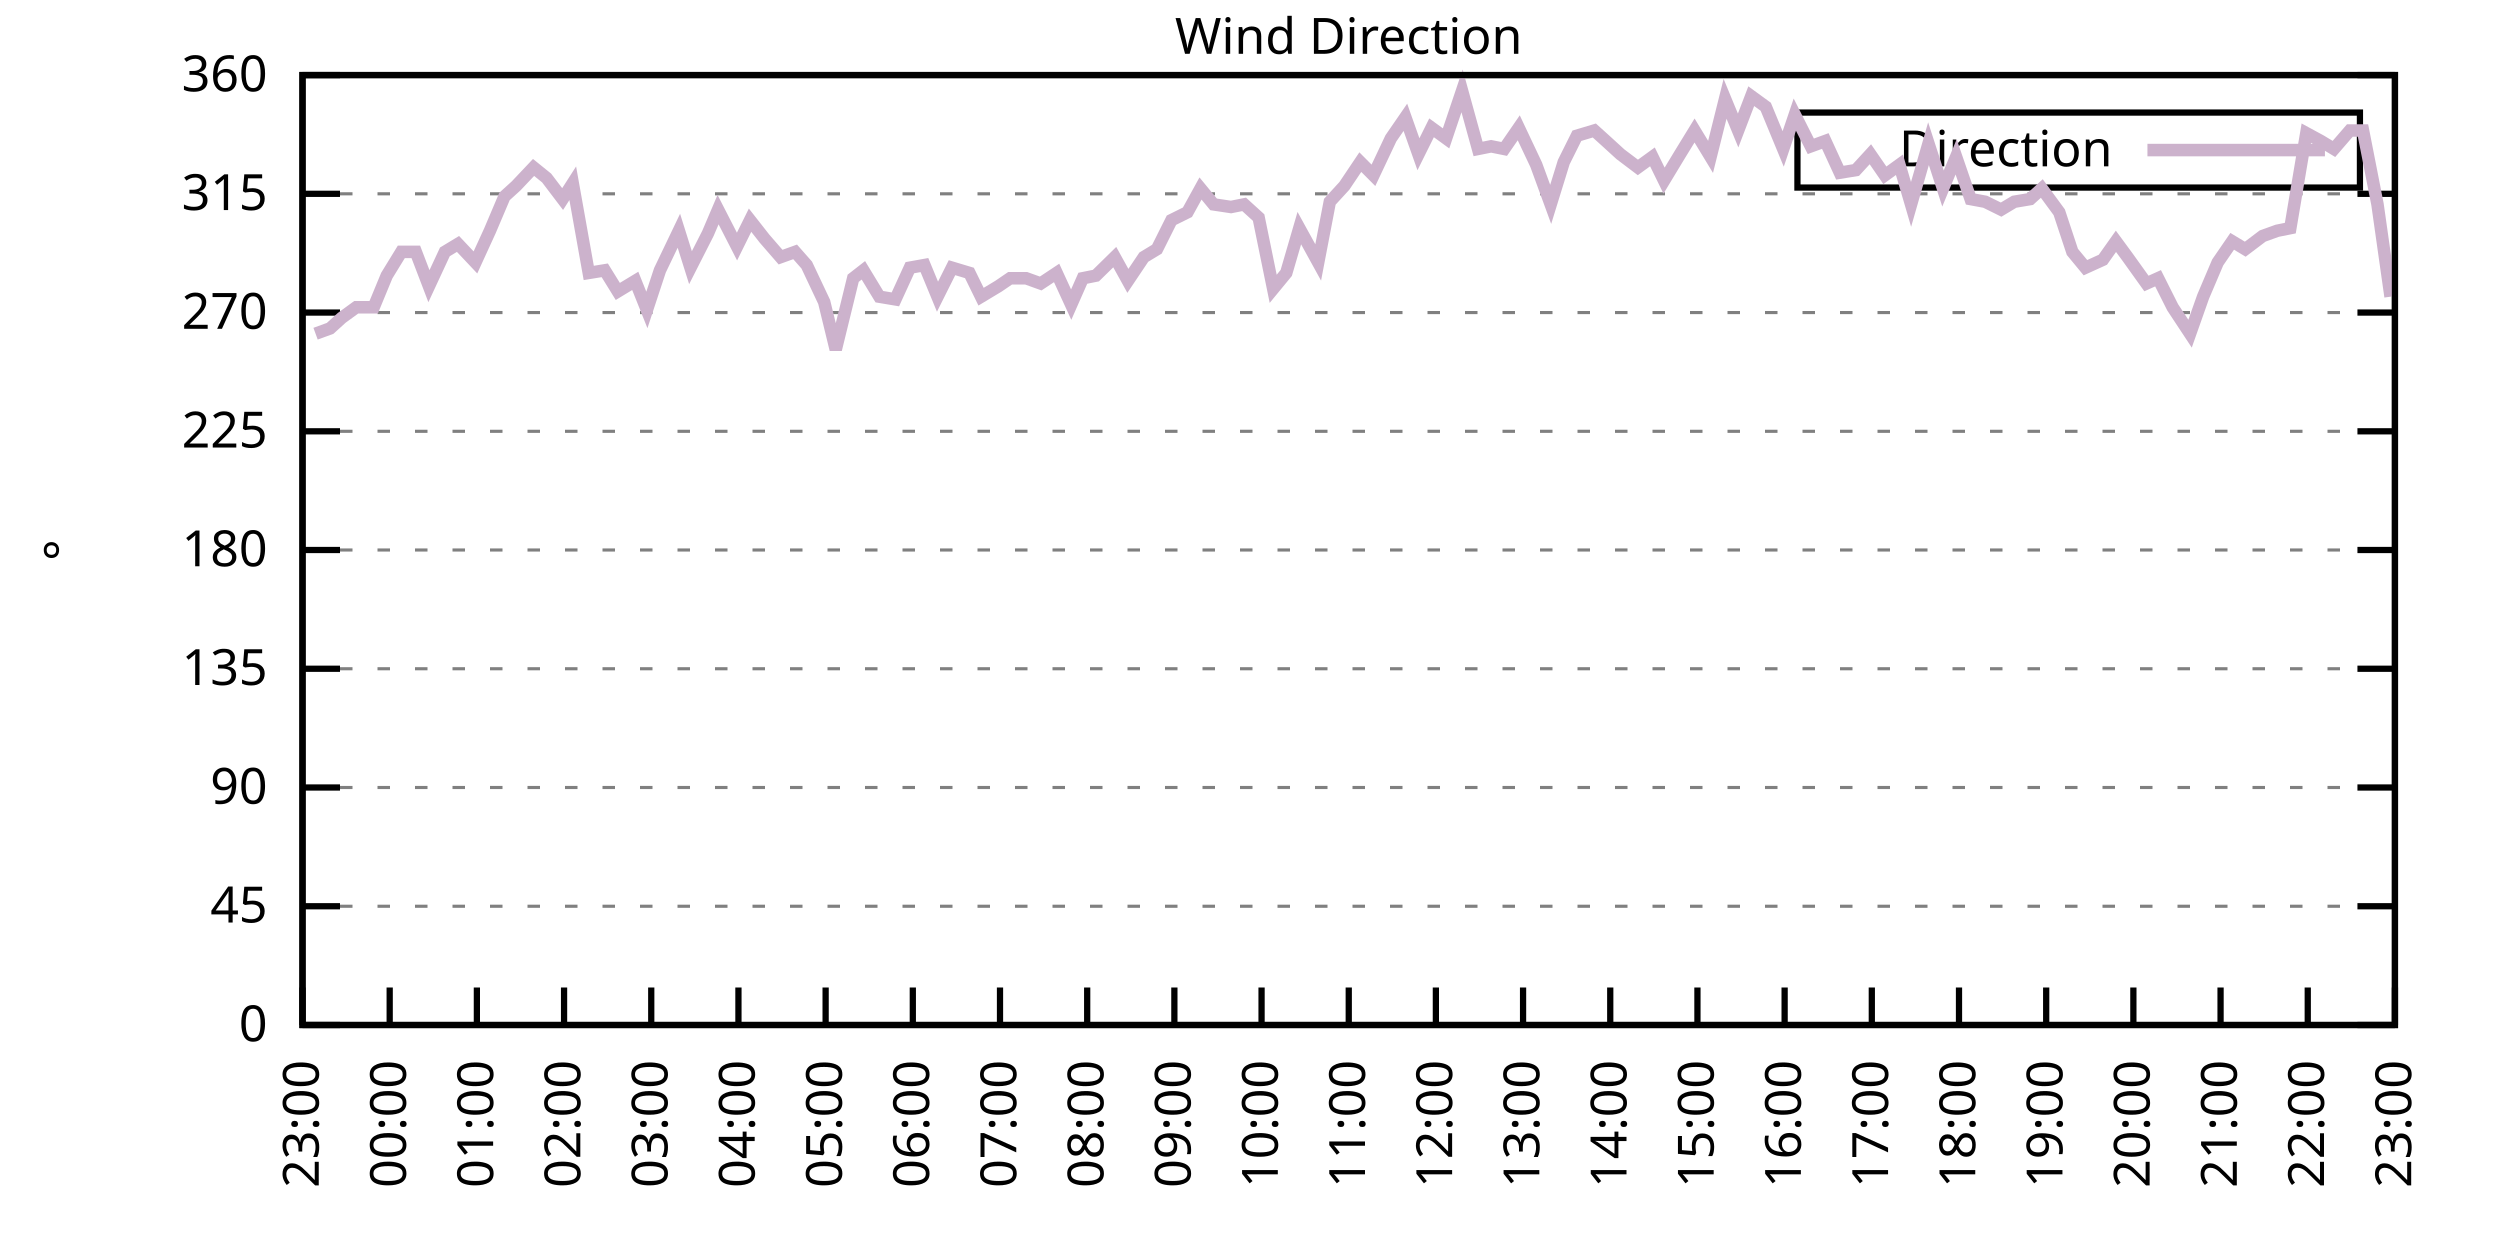
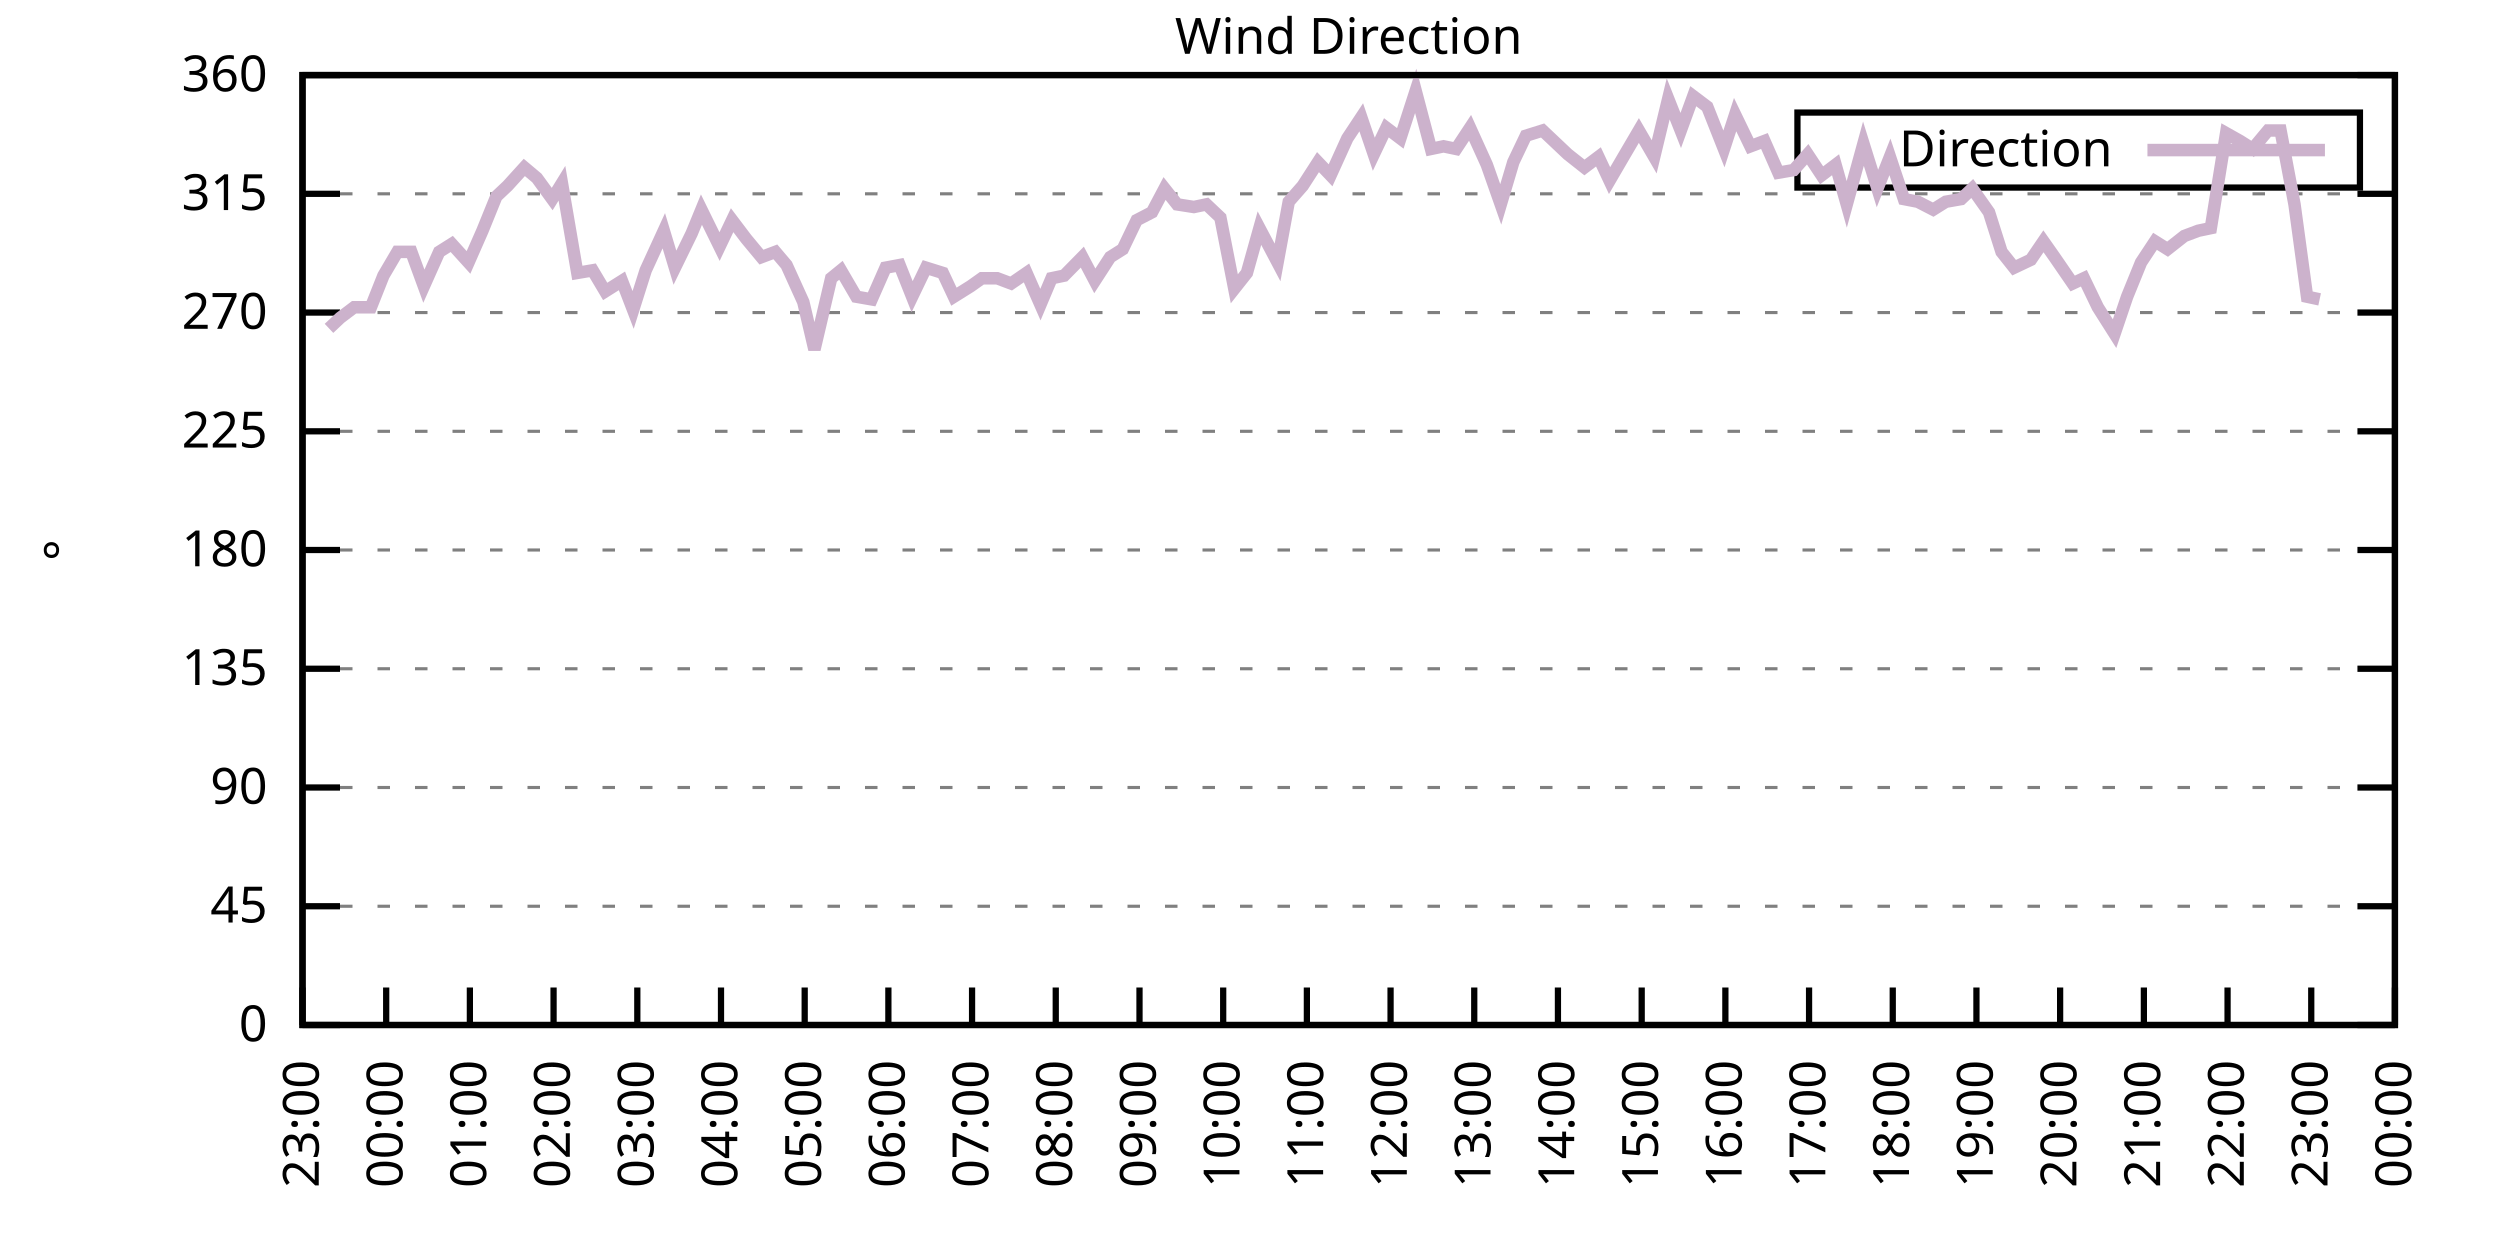
<svg xmlns="http://www.w3.org/2000/svg" xmlns:xlink="http://www.w3.org/1999/xlink" width="400" height="200" viewBox="0 0 400 200">
  <g id="gnuplot_canvas">
    <rect x="0" y="0" width="400" height="200" fill="none" />
    <defs>
      <circle id="gpDot" r="0.5" stroke-width="0.5" stroke="currentColor" />
      <path id="gpPt0" stroke-width="0.333" stroke="currentColor" d="M-1,0 h2 M0,-1 v2" />
      <path id="gpPt1" stroke-width="0.333" stroke="currentColor" d="M-1,-1 L1,1 M1,-1 L-1,1" />
      <path id="gpPt2" stroke-width="0.333" stroke="currentColor" d="M-1,0 L1,0 M0,-1 L0,1 M-1,-1 L1,1 M-1,1 L1,-1" />
      <rect id="gpPt3" stroke-width="0.333" stroke="currentColor" x="-1" y="-1" width="2" height="2" />
      <rect id="gpPt4" stroke-width="0.333" stroke="currentColor" fill="currentColor" x="-1" y="-1" width="2" height="2" />
      <circle id="gpPt5" stroke-width="0.333" stroke="currentColor" cx="0" cy="0" r="1" />
      <use xlink:href="#gpPt5" id="gpPt6" fill="currentColor" stroke="none" />
      <path id="gpPt7" stroke-width="0.333" stroke="currentColor" d="M0,-1.33 L-1.33,0.67 L1.33,0.67 z" />
      <use xlink:href="#gpPt7" id="gpPt8" fill="currentColor" stroke="none" />
      <use xlink:href="#gpPt7" id="gpPt9" stroke="currentColor" transform="rotate(180)" />
      <use xlink:href="#gpPt9" id="gpPt10" fill="currentColor" stroke="none" />
      <use xlink:href="#gpPt3" id="gpPt11" stroke="currentColor" transform="rotate(45)" />
      <use xlink:href="#gpPt11" id="gpPt12" fill="currentColor" stroke="none" />
      <path id="gpPt13" stroke-width="0.333" stroke="currentColor" d="M0,1.330 L1.265,0.411 L0.782,-1.067 L-0.782,-1.076 L-1.265,0.411 z" />
      <use xlink:href="#gpPt13" id="gpPt14" fill="currentColor" stroke="none" />
      <filter id="textbox" filterUnits="objectBoundingBox" x="0" y="0" height="1" width="1">
        <feFlood flood-color="white" flood-opacity="1" result="bgnd" />
        <feComposite in="SourceGraphic" in2="bgnd" operator="atop" />
      </filter>
      <filter id="greybox" filterUnits="objectBoundingBox" x="0" y="0" height="1" width="1">
        <feFlood flood-color="lightgrey" flood-opacity="1" result="grey" />
        <feComposite in="SourceGraphic" in2="grey" operator="atop" />
      </filter>
    </defs>
    <g fill="none" color="white" stroke="currentColor" stroke-width="1.00" stroke-linecap="butt" stroke-linejoin="miter">
</g>
    <g fill="none" color="black" stroke="currentColor" stroke-width="1.00" stroke-linecap="butt" stroke-linejoin="miter">
      <g stroke="none" shape-rendering="crispEdges">
        <polygon fill="rgb(255, 255, 255)" points="48.40,164.00 383.18,164.00 383.18,12.02 48.40,12.02 " />
      </g>
    </g>
    <g fill="none" color="black" stroke="currentColor" stroke-width="1.00" stroke-linecap="butt" stroke-linejoin="miter">
</g>
    <g fill="none" color="black" stroke="black" stroke-width="0.50" stroke-linecap="butt" stroke-linejoin="miter">
</g>
    <g fill="none" color="gray" stroke="currentColor" stroke-width="0.50" stroke-linecap="butt" stroke-linejoin="miter">
      <path stroke="gray" stroke-dasharray="2,4" class="gridline" d="M48.40,164.00 L383.19,164.00  " />
    </g>
    <g fill="none" color="gray" stroke="gray" stroke-width="1.00" stroke-linecap="butt" stroke-linejoin="miter">
</g>
    <g fill="none" color="black" stroke="currentColor" stroke-width="1.00" stroke-linecap="butt" stroke-linejoin="miter">
      <path stroke="black" d="M48.40,164.00 L54.40,164.00 M383.19,164.00 L377.19,164.00  " />
      <g transform="translate(42.80,166.60)" stroke="none" fill="black" font-family="Sans" font-size="8.00" text-anchor="end">
        <text>
          <tspan font-family="Sans"> 0</tspan>
        </text>
      </g>
    </g>
    <g fill="none" color="black" stroke="currentColor" stroke-width="1.00" stroke-linecap="butt" stroke-linejoin="miter">
</g>
    <g fill="none" color="black" stroke="black" stroke-width="0.50" stroke-linecap="butt" stroke-linejoin="miter">
</g>
    <g fill="none" color="gray" stroke="currentColor" stroke-width="0.50" stroke-linecap="butt" stroke-linejoin="miter">
      <path stroke="gray" stroke-dasharray="2,4" class="gridline" d="M48.40,145.00 L383.19,145.00  " />
    </g>
    <g fill="none" color="gray" stroke="gray" stroke-width="1.00" stroke-linecap="butt" stroke-linejoin="miter">
</g>
    <g fill="none" color="black" stroke="currentColor" stroke-width="1.00" stroke-linecap="butt" stroke-linejoin="miter">
      <path stroke="black" d="M48.40,145.00 L54.40,145.00 M383.19,145.00 L377.19,145.00  " />
      <g transform="translate(42.80,147.60)" stroke="none" fill="black" font-family="Sans" font-size="8.00" text-anchor="end">
        <text>
          <tspan font-family="Sans"> 45</tspan>
        </text>
      </g>
    </g>
    <g fill="none" color="black" stroke="currentColor" stroke-width="1.00" stroke-linecap="butt" stroke-linejoin="miter">
</g>
    <g fill="none" color="black" stroke="black" stroke-width="0.50" stroke-linecap="butt" stroke-linejoin="miter">
</g>
    <g fill="none" color="gray" stroke="currentColor" stroke-width="0.50" stroke-linecap="butt" stroke-linejoin="miter">
      <path stroke="gray" stroke-dasharray="2,4" class="gridline" d="M48.40,126.00 L383.19,126.00  " />
    </g>
    <g fill="none" color="gray" stroke="gray" stroke-width="1.00" stroke-linecap="butt" stroke-linejoin="miter">
</g>
    <g fill="none" color="black" stroke="currentColor" stroke-width="1.00" stroke-linecap="butt" stroke-linejoin="miter">
      <path stroke="black" d="M48.40,126.00 L54.40,126.00 M383.19,126.00 L377.19,126.00  " />
      <g transform="translate(42.80,128.60)" stroke="none" fill="black" font-family="Sans" font-size="8.00" text-anchor="end">
        <text>
          <tspan font-family="Sans"> 90</tspan>
        </text>
      </g>
    </g>
    <g fill="none" color="black" stroke="currentColor" stroke-width="1.00" stroke-linecap="butt" stroke-linejoin="miter">
</g>
    <g fill="none" color="black" stroke="black" stroke-width="0.50" stroke-linecap="butt" stroke-linejoin="miter">
</g>
    <g fill="none" color="gray" stroke="currentColor" stroke-width="0.50" stroke-linecap="butt" stroke-linejoin="miter">
      <path stroke="gray" stroke-dasharray="2,4" class="gridline" d="M48.40,107.00 L383.19,107.00  " />
    </g>
    <g fill="none" color="gray" stroke="gray" stroke-width="1.00" stroke-linecap="butt" stroke-linejoin="miter">
</g>
    <g fill="none" color="black" stroke="currentColor" stroke-width="1.00" stroke-linecap="butt" stroke-linejoin="miter">
      <path stroke="black" d="M48.40,107.00 L54.40,107.00 M383.19,107.00 L377.19,107.00  " />
      <g transform="translate(42.80,109.60)" stroke="none" fill="black" font-family="Sans" font-size="8.00" text-anchor="end">
        <text>
          <tspan font-family="Sans"> 135</tspan>
        </text>
      </g>
    </g>
    <g fill="none" color="black" stroke="currentColor" stroke-width="1.00" stroke-linecap="butt" stroke-linejoin="miter">
</g>
    <g fill="none" color="black" stroke="black" stroke-width="0.50" stroke-linecap="butt" stroke-linejoin="miter">
</g>
    <g fill="none" color="gray" stroke="currentColor" stroke-width="0.50" stroke-linecap="butt" stroke-linejoin="miter">
      <path stroke="gray" stroke-dasharray="2,4" class="gridline" d="M48.40,88.00 L383.19,88.00  " />
    </g>
    <g fill="none" color="gray" stroke="gray" stroke-width="1.00" stroke-linecap="butt" stroke-linejoin="miter">
</g>
    <g fill="none" color="black" stroke="currentColor" stroke-width="1.00" stroke-linecap="butt" stroke-linejoin="miter">
      <path stroke="black" d="M48.40,88.00 L54.40,88.00 M383.19,88.00 L377.19,88.00  " />
      <g transform="translate(42.80,90.60)" stroke="none" fill="black" font-family="Sans" font-size="8.00" text-anchor="end">
        <text>
          <tspan font-family="Sans"> 180</tspan>
        </text>
      </g>
    </g>
    <g fill="none" color="black" stroke="currentColor" stroke-width="1.00" stroke-linecap="butt" stroke-linejoin="miter">
</g>
    <g fill="none" color="black" stroke="black" stroke-width="0.50" stroke-linecap="butt" stroke-linejoin="miter">
</g>
    <g fill="none" color="gray" stroke="currentColor" stroke-width="0.50" stroke-linecap="butt" stroke-linejoin="miter">
      <path stroke="gray" stroke-dasharray="2,4" class="gridline" d="M48.40,69.01 L383.19,69.01  " />
    </g>
    <g fill="none" color="gray" stroke="gray" stroke-width="1.00" stroke-linecap="butt" stroke-linejoin="miter">
</g>
    <g fill="none" color="black" stroke="currentColor" stroke-width="1.00" stroke-linecap="butt" stroke-linejoin="miter">
      <path stroke="black" d="M48.40,69.01 L54.40,69.01 M383.19,69.01 L377.19,69.01  " />
      <g transform="translate(42.80,71.61)" stroke="none" fill="black" font-family="Sans" font-size="8.00" text-anchor="end">
        <text>
          <tspan font-family="Sans"> 225</tspan>
        </text>
      </g>
    </g>
    <g fill="none" color="black" stroke="currentColor" stroke-width="1.00" stroke-linecap="butt" stroke-linejoin="miter">
</g>
    <g fill="none" color="black" stroke="black" stroke-width="0.50" stroke-linecap="butt" stroke-linejoin="miter">
</g>
    <g fill="none" color="gray" stroke="currentColor" stroke-width="0.50" stroke-linecap="butt" stroke-linejoin="miter">
      <path stroke="gray" stroke-dasharray="2,4" class="gridline" d="M48.40,50.01 L383.19,50.01  " />
    </g>
    <g fill="none" color="gray" stroke="gray" stroke-width="1.00" stroke-linecap="butt" stroke-linejoin="miter">
</g>
    <g fill="none" color="black" stroke="currentColor" stroke-width="1.00" stroke-linecap="butt" stroke-linejoin="miter">
      <path stroke="black" d="M48.40,50.01 L54.40,50.01 M383.19,50.01 L377.19,50.01  " />
      <g transform="translate(42.80,52.61)" stroke="none" fill="black" font-family="Sans" font-size="8.00" text-anchor="end">
        <text>
          <tspan font-family="Sans"> 270</tspan>
        </text>
      </g>
    </g>
    <g fill="none" color="black" stroke="currentColor" stroke-width="1.00" stroke-linecap="butt" stroke-linejoin="miter">
</g>
    <g fill="none" color="black" stroke="black" stroke-width="0.50" stroke-linecap="butt" stroke-linejoin="miter">
</g>
    <g fill="none" color="gray" stroke="currentColor" stroke-width="0.50" stroke-linecap="butt" stroke-linejoin="miter">
      <path stroke="gray" stroke-dasharray="2,4" class="gridline" d="M48.40,31.01 L383.19,31.01  " />
    </g>
    <g fill="none" color="gray" stroke="gray" stroke-width="1.00" stroke-linecap="butt" stroke-linejoin="miter">
</g>
    <g fill="none" color="black" stroke="currentColor" stroke-width="1.00" stroke-linecap="butt" stroke-linejoin="miter">
      <path stroke="black" d="M48.40,31.01 L54.40,31.01 M383.19,31.01 L377.19,31.01  " />
      <g transform="translate(42.80,33.61)" stroke="none" fill="black" font-family="Sans" font-size="8.00" text-anchor="end">
        <text>
          <tspan font-family="Sans"> 315</tspan>
        </text>
      </g>
    </g>
    <g fill="none" color="black" stroke="currentColor" stroke-width="1.00" stroke-linecap="butt" stroke-linejoin="miter">
</g>
    <g fill="none" color="black" stroke="black" stroke-width="0.50" stroke-linecap="butt" stroke-linejoin="miter">
</g>
    <g fill="none" color="gray" stroke="currentColor" stroke-width="0.50" stroke-linecap="butt" stroke-linejoin="miter">
      <path stroke="gray" stroke-dasharray="2,4" class="gridline" d="M48.40,12.01 L383.19,12.01  " />
    </g>
    <g fill="none" color="gray" stroke="gray" stroke-width="1.00" stroke-linecap="butt" stroke-linejoin="miter">
</g>
    <g fill="none" color="black" stroke="currentColor" stroke-width="1.00" stroke-linecap="butt" stroke-linejoin="miter">
      <path stroke="black" d="M48.40,12.01 L54.40,12.01 M383.19,12.01 L377.19,12.01  " />
      <g transform="translate(42.80,14.61)" stroke="none" fill="black" font-family="Sans" font-size="8.00" text-anchor="end">
        <text>
          <tspan font-family="Sans"> 360</tspan>
        </text>
      </g>
    </g>
    <g fill="none" color="black" stroke="currentColor" stroke-width="1.00" stroke-linecap="butt" stroke-linejoin="miter">
      <path stroke="black" d="M48.40,164.00 L48.40,158.00  " />
      <g transform="translate(51.00,169.60) rotate(270.00)" stroke="none" fill="black" font-family="Sans" font-size="8.00" text-anchor="end">
        <text>
          <tspan font-family="Sans">23:00</tspan>
        </text>
      </g>
    </g>
    <g fill="none" color="black" stroke="currentColor" stroke-width="1.00" stroke-linecap="butt" stroke-linejoin="miter">
-       <path stroke="black" d="M62.35,164.00 L62.35,158.00  " />
-       <g transform="translate(64.95,169.60) rotate(270.00)" stroke="none" fill="black" font-family="Sans" font-size="8.00" text-anchor="end">
+       <path stroke="black" d="M61.79,164.00 L61.79,158.00  " />
+       <g transform="translate(64.39,169.60) rotate(270.00)" stroke="none" fill="black" font-family="Sans" font-size="8.00" text-anchor="end">
        <text>
          <tspan font-family="Sans">00:00</tspan>
        </text>
      </g>
    </g>
    <g fill="none" color="black" stroke="currentColor" stroke-width="1.00" stroke-linecap="butt" stroke-linejoin="miter">
-       <path stroke="black" d="M76.30,164.00 L76.30,158.00  " />
-       <g transform="translate(78.90,169.60) rotate(270.00)" stroke="none" fill="black" font-family="Sans" font-size="8.00" text-anchor="end">
+       <path stroke="black" d="M75.18,164.00 L75.18,158.00  " />
+       <g transform="translate(77.78,169.60) rotate(270.00)" stroke="none" fill="black" font-family="Sans" font-size="8.00" text-anchor="end">
        <text>
          <tspan font-family="Sans">01:00</tspan>
        </text>
      </g>
    </g>
    <g fill="none" color="black" stroke="currentColor" stroke-width="1.00" stroke-linecap="butt" stroke-linejoin="miter">
-       <path stroke="black" d="M90.25,164.00 L90.25,158.00  " />
-       <g transform="translate(92.85,169.60) rotate(270.00)" stroke="none" fill="black" font-family="Sans" font-size="8.00" text-anchor="end">
+       <path stroke="black" d="M88.57,164.00 L88.57,158.00  " />
+       <g transform="translate(91.17,169.60) rotate(270.00)" stroke="none" fill="black" font-family="Sans" font-size="8.00" text-anchor="end">
        <text>
          <tspan font-family="Sans">02:00</tspan>
        </text>
      </g>
    </g>
    <g fill="none" color="black" stroke="currentColor" stroke-width="1.00" stroke-linecap="butt" stroke-linejoin="miter">
-       <path stroke="black" d="M104.20,164.00 L104.20,158.00  " />
-       <g transform="translate(106.80,169.60) rotate(270.00)" stroke="none" fill="black" font-family="Sans" font-size="8.00" text-anchor="end">
+       <path stroke="black" d="M101.97,164.00 L101.97,158.00  " />
+       <g transform="translate(104.57,169.60) rotate(270.00)" stroke="none" fill="black" font-family="Sans" font-size="8.00" text-anchor="end">
        <text>
          <tspan font-family="Sans">03:00</tspan>
        </text>
      </g>
    </g>
    <g fill="none" color="black" stroke="currentColor" stroke-width="1.00" stroke-linecap="butt" stroke-linejoin="miter">
-       <path stroke="black" d="M118.15,164.00 L118.15,158.00  " />
-       <g transform="translate(120.75,169.60) rotate(270.00)" stroke="none" fill="black" font-family="Sans" font-size="8.00" text-anchor="end">
+       <path stroke="black" d="M115.36,164.00 L115.36,158.00  " />
+       <g transform="translate(117.96,169.60) rotate(270.00)" stroke="none" fill="black" font-family="Sans" font-size="8.00" text-anchor="end">
        <text>
          <tspan font-family="Sans">04:00</tspan>
        </text>
      </g>
    </g>
    <g fill="none" color="black" stroke="currentColor" stroke-width="1.00" stroke-linecap="butt" stroke-linejoin="miter">
-       <path stroke="black" d="M132.10,164.00 L132.10,158.00  " />
-       <g transform="translate(134.70,169.60) rotate(270.00)" stroke="none" fill="black" font-family="Sans" font-size="8.00" text-anchor="end">
+       <path stroke="black" d="M128.75,164.00 L128.75,158.00  " />
+       <g transform="translate(131.35,169.60) rotate(270.00)" stroke="none" fill="black" font-family="Sans" font-size="8.00" text-anchor="end">
        <text>
          <tspan font-family="Sans">05:00</tspan>
        </text>
      </g>
    </g>
    <g fill="none" color="black" stroke="currentColor" stroke-width="1.00" stroke-linecap="butt" stroke-linejoin="miter">
-       <path stroke="black" d="M146.05,164.00 L146.05,158.00  " />
-       <g transform="translate(148.65,169.60) rotate(270.00)" stroke="none" fill="black" font-family="Sans" font-size="8.00" text-anchor="end">
+       <path stroke="black" d="M142.14,164.00 L142.14,158.00  " />
+       <g transform="translate(144.74,169.60) rotate(270.00)" stroke="none" fill="black" font-family="Sans" font-size="8.00" text-anchor="end">
        <text>
          <tspan font-family="Sans">06:00</tspan>
        </text>
      </g>
    </g>
    <g fill="none" color="black" stroke="currentColor" stroke-width="1.00" stroke-linecap="butt" stroke-linejoin="miter">
-       <path stroke="black" d="M160.00,164.00 L160.00,158.00  " />
-       <g transform="translate(162.60,169.60) rotate(270.00)" stroke="none" fill="black" font-family="Sans" font-size="8.00" text-anchor="end">
+       <path stroke="black" d="M155.53,164.00 L155.53,158.00  " />
+       <g transform="translate(158.13,169.60) rotate(270.00)" stroke="none" fill="black" font-family="Sans" font-size="8.00" text-anchor="end">
        <text>
          <tspan font-family="Sans">07:00</tspan>
        </text>
      </g>
    </g>
    <g fill="none" color="black" stroke="currentColor" stroke-width="1.00" stroke-linecap="butt" stroke-linejoin="miter">
-       <path stroke="black" d="M173.95,164.00 L173.95,158.00  " />
-       <g transform="translate(176.55,169.60) rotate(270.00)" stroke="none" fill="black" font-family="Sans" font-size="8.00" text-anchor="end">
+       <path stroke="black" d="M168.92,164.00 L168.92,158.00  " />
+       <g transform="translate(171.52,169.60) rotate(270.00)" stroke="none" fill="black" font-family="Sans" font-size="8.00" text-anchor="end">
        <text>
          <tspan font-family="Sans">08:00</tspan>
        </text>
      </g>
    </g>
    <g fill="none" color="black" stroke="currentColor" stroke-width="1.00" stroke-linecap="butt" stroke-linejoin="miter">
-       <path stroke="black" d="M187.90,164.00 L187.90,158.00  " />
-       <g transform="translate(190.50,169.60) rotate(270.00)" stroke="none" fill="black" font-family="Sans" font-size="8.00" text-anchor="end">
+       <path stroke="black" d="M182.32,164.00 L182.32,158.00  " />
+       <g transform="translate(184.92,169.60) rotate(270.00)" stroke="none" fill="black" font-family="Sans" font-size="8.00" text-anchor="end">
        <text>
          <tspan font-family="Sans">09:00</tspan>
        </text>
      </g>
    </g>
    <g fill="none" color="black" stroke="currentColor" stroke-width="1.00" stroke-linecap="butt" stroke-linejoin="miter">
-       <path stroke="black" d="M201.85,164.00 L201.85,158.00  " />
-       <g transform="translate(204.45,169.60) rotate(270.00)" stroke="none" fill="black" font-family="Sans" font-size="8.00" text-anchor="end">
+       <path stroke="black" d="M195.71,164.00 L195.71,158.00  " />
+       <g transform="translate(198.31,169.60) rotate(270.00)" stroke="none" fill="black" font-family="Sans" font-size="8.00" text-anchor="end">
        <text>
          <tspan font-family="Sans">10:00</tspan>
        </text>
      </g>
    </g>
    <g fill="none" color="black" stroke="currentColor" stroke-width="1.00" stroke-linecap="butt" stroke-linejoin="miter">
-       <path stroke="black" d="M215.80,164.00 L215.80,158.00  " />
-       <g transform="translate(218.40,169.60) rotate(270.00)" stroke="none" fill="black" font-family="Sans" font-size="8.00" text-anchor="end">
+       <path stroke="black" d="M209.10,164.00 L209.10,158.00  " />
+       <g transform="translate(211.70,169.60) rotate(270.00)" stroke="none" fill="black" font-family="Sans" font-size="8.00" text-anchor="end">
        <text>
          <tspan font-family="Sans">11:00</tspan>
        </text>
      </g>
    </g>
    <g fill="none" color="black" stroke="currentColor" stroke-width="1.00" stroke-linecap="butt" stroke-linejoin="miter">
-       <path stroke="black" d="M229.74,164.00 L229.74,158.00  " />
-       <g transform="translate(232.34,169.60) rotate(270.00)" stroke="none" fill="black" font-family="Sans" font-size="8.00" text-anchor="end">
+       <path stroke="black" d="M222.49,164.00 L222.49,158.00  " />
+       <g transform="translate(225.09,169.60) rotate(270.00)" stroke="none" fill="black" font-family="Sans" font-size="8.00" text-anchor="end">
        <text>
          <tspan font-family="Sans">12:00</tspan>
        </text>
      </g>
    </g>
    <g fill="none" color="black" stroke="currentColor" stroke-width="1.00" stroke-linecap="butt" stroke-linejoin="miter">
-       <path stroke="black" d="M243.69,164.00 L243.69,158.00  " />
-       <g transform="translate(246.29,169.60) rotate(270.00)" stroke="none" fill="black" font-family="Sans" font-size="8.00" text-anchor="end">
+       <path stroke="black" d="M235.88,164.00 L235.88,158.00  " />
+       <g transform="translate(238.48,169.60) rotate(270.00)" stroke="none" fill="black" font-family="Sans" font-size="8.00" text-anchor="end">
        <text>
          <tspan font-family="Sans">13:00</tspan>
        </text>
      </g>
    </g>
    <g fill="none" color="black" stroke="currentColor" stroke-width="1.00" stroke-linecap="butt" stroke-linejoin="miter">
-       <path stroke="black" d="M257.64,164.00 L257.64,158.00  " />
-       <g transform="translate(260.24,169.60) rotate(270.00)" stroke="none" fill="black" font-family="Sans" font-size="8.00" text-anchor="end">
+       <path stroke="black" d="M249.27,164.00 L249.27,158.00  " />
+       <g transform="translate(251.87,169.60) rotate(270.00)" stroke="none" fill="black" font-family="Sans" font-size="8.00" text-anchor="end">
        <text>
          <tspan font-family="Sans">14:00</tspan>
        </text>
      </g>
    </g>
    <g fill="none" color="black" stroke="currentColor" stroke-width="1.00" stroke-linecap="butt" stroke-linejoin="miter">
-       <path stroke="black" d="M271.59,164.00 L271.59,158.00  " />
-       <g transform="translate(274.19,169.60) rotate(270.00)" stroke="none" fill="black" font-family="Sans" font-size="8.00" text-anchor="end">
+       <path stroke="black" d="M262.67,164.00 L262.67,158.00  " />
+       <g transform="translate(265.27,169.60) rotate(270.00)" stroke="none" fill="black" font-family="Sans" font-size="8.00" text-anchor="end">
        <text>
          <tspan font-family="Sans">15:00</tspan>
        </text>
      </g>
    </g>
    <g fill="none" color="black" stroke="currentColor" stroke-width="1.00" stroke-linecap="butt" stroke-linejoin="miter">
-       <path stroke="black" d="M285.54,164.00 L285.54,158.00  " />
-       <g transform="translate(288.14,169.60) rotate(270.00)" stroke="none" fill="black" font-family="Sans" font-size="8.00" text-anchor="end">
+       <path stroke="black" d="M276.06,164.00 L276.06,158.00  " />
+       <g transform="translate(278.66,169.60) rotate(270.00)" stroke="none" fill="black" font-family="Sans" font-size="8.00" text-anchor="end">
        <text>
          <tspan font-family="Sans">16:00</tspan>
        </text>
      </g>
    </g>
    <g fill="none" color="black" stroke="currentColor" stroke-width="1.00" stroke-linecap="butt" stroke-linejoin="miter">
-       <path stroke="black" d="M299.49,164.00 L299.49,158.00  " />
-       <g transform="translate(302.09,169.60) rotate(270.00)" stroke="none" fill="black" font-family="Sans" font-size="8.00" text-anchor="end">
+       <path stroke="black" d="M289.45,164.00 L289.45,158.00  " />
+       <g transform="translate(292.05,169.60) rotate(270.00)" stroke="none" fill="black" font-family="Sans" font-size="8.00" text-anchor="end">
        <text>
          <tspan font-family="Sans">17:00</tspan>
        </text>
      </g>
    </g>
    <g fill="none" color="black" stroke="currentColor" stroke-width="1.00" stroke-linecap="butt" stroke-linejoin="miter">
-       <path stroke="black" d="M313.44,164.00 L313.44,158.00  " />
-       <g transform="translate(316.04,169.60) rotate(270.00)" stroke="none" fill="black" font-family="Sans" font-size="8.00" text-anchor="end">
+       <path stroke="black" d="M302.84,164.00 L302.84,158.00  " />
+       <g transform="translate(305.44,169.60) rotate(270.00)" stroke="none" fill="black" font-family="Sans" font-size="8.00" text-anchor="end">
        <text>
          <tspan font-family="Sans">18:00</tspan>
        </text>
      </g>
    </g>
    <g fill="none" color="black" stroke="currentColor" stroke-width="1.00" stroke-linecap="butt" stroke-linejoin="miter">
-       <path stroke="black" d="M327.39,164.00 L327.39,158.00  " />
-       <g transform="translate(329.99,169.60) rotate(270.00)" stroke="none" fill="black" font-family="Sans" font-size="8.00" text-anchor="end">
+       <path stroke="black" d="M316.23,164.00 L316.23,158.00  " />
+       <g transform="translate(318.83,169.60) rotate(270.00)" stroke="none" fill="black" font-family="Sans" font-size="8.00" text-anchor="end">
        <text>
          <tspan font-family="Sans">19:00</tspan>
        </text>
      </g>
    </g>
    <g fill="none" color="black" stroke="currentColor" stroke-width="1.00" stroke-linecap="butt" stroke-linejoin="miter">
-       <path stroke="black" d="M341.34,164.00 L341.34,158.00  " />
-       <g transform="translate(343.94,169.60) rotate(270.00)" stroke="none" fill="black" font-family="Sans" font-size="8.00" text-anchor="end">
+       <path stroke="black" d="M329.62,164.00 L329.62,158.00  " />
+       <g transform="translate(332.22,169.60) rotate(270.00)" stroke="none" fill="black" font-family="Sans" font-size="8.00" text-anchor="end">
        <text>
          <tspan font-family="Sans">20:00</tspan>
        </text>
      </g>
    </g>
    <g fill="none" color="black" stroke="currentColor" stroke-width="1.00" stroke-linecap="butt" stroke-linejoin="miter">
-       <path stroke="black" d="M355.29,164.00 L355.29,158.00  " />
-       <g transform="translate(357.89,169.60) rotate(270.00)" stroke="none" fill="black" font-family="Sans" font-size="8.00" text-anchor="end">
+       <path stroke="black" d="M343.02,164.00 L343.02,158.00  " />
+       <g transform="translate(345.62,169.60) rotate(270.00)" stroke="none" fill="black" font-family="Sans" font-size="8.00" text-anchor="end">
        <text>
          <tspan font-family="Sans">21:00</tspan>
        </text>
      </g>
    </g>
    <g fill="none" color="black" stroke="currentColor" stroke-width="1.00" stroke-linecap="butt" stroke-linejoin="miter">
-       <path stroke="black" d="M369.24,164.00 L369.24,158.00  " />
-       <g transform="translate(371.84,169.60) rotate(270.00)" stroke="none" fill="black" font-family="Sans" font-size="8.00" text-anchor="end">
+       <path stroke="black" d="M356.41,164.00 L356.41,158.00  " />
+       <g transform="translate(359.01,169.60) rotate(270.00)" stroke="none" fill="black" font-family="Sans" font-size="8.00" text-anchor="end">
        <text>
          <tspan font-family="Sans">22:00</tspan>
+         </text>
+       </g>
+     </g>
+     <g fill="none" color="black" stroke="currentColor" stroke-width="1.00" stroke-linecap="butt" stroke-linejoin="miter">
+       <path stroke="black" d="M369.80,164.00 L369.80,158.00  " />
+       <g transform="translate(372.40,169.60) rotate(270.00)" stroke="none" fill="black" font-family="Sans" font-size="8.00" text-anchor="end">
+         <text>
+           <tspan font-family="Sans">23:00</tspan>
        </text>
      </g>
    </g>
    <g fill="none" color="black" stroke="currentColor" stroke-width="1.00" stroke-linecap="butt" stroke-linejoin="miter">
      <path stroke="black" d="M383.19,164.00 L383.19,158.00  " />
      <g transform="translate(385.79,169.60) rotate(270.00)" stroke="none" fill="black" font-family="Sans" font-size="8.00" text-anchor="end">
        <text>
-           <tspan font-family="Sans">23:00</tspan>
+           <tspan font-family="Sans">00:00</tspan>
        </text>
      </g>
    </g>
    <g fill="none" color="black" stroke="currentColor" stroke-width="1.00" stroke-linecap="butt" stroke-linejoin="miter">
</g>
    <g fill="none" color="black" stroke="currentColor" stroke-width="1.00" stroke-linecap="butt" stroke-linejoin="miter">
      <path stroke="black" d="M48.40,12.01 L48.40,164.00 L383.19,164.00 L383.19,12.01 L48.40,12.01 Z  " />
    </g>
    <g fill="none" color="black" stroke="currentColor" stroke-width="1.00" stroke-linecap="butt" stroke-linejoin="miter">
</g>
    <g fill="none" color="black" stroke="currentColor" stroke-width="1.00" stroke-linecap="butt" stroke-linejoin="miter">
      <path stroke="black" d="M287.59,30.01 L287.59,18.01 L377.59,18.01 L377.59,30.01 L287.59,30.01 Z  " />
    </g>
    <g id="Wind_direction_plot_1">
      <g fill="none" color="white" stroke="black" stroke-width="2.00" stroke-linecap="butt" stroke-linejoin="miter">
</g>
      <g fill="none" color="black" stroke="currentColor" stroke-width="2.00" stroke-linecap="butt" stroke-linejoin="miter">
        <g transform="translate(337.99,26.61)" stroke="none" fill="black" font-family="Sans" font-size="8.00" text-anchor="end">
          <text>
            <tspan font-family="Sans">Direction</tspan>
          </text>
        </g>
      </g>
      <g fill="none" color="black" stroke="currentColor" stroke-width="2.00" stroke-linecap="butt" stroke-linejoin="miter">
-         <path stroke="rgb(204, 178, 204)" d="M343.59,24.01 L371.99,24.01 M50.49,53.39 L52.82,52.54 L54.68,50.85 L57.00,49.16 L59.79,49.16 L61.88,44.10   L64.21,40.30 L66.53,40.30 L68.63,45.79 L71.18,40.30 L73.28,39.03 L76.07,41.99 L78.39,36.92 L80.72,31.43   L82.58,29.74 L85.37,26.79 L87.46,28.48 L90.02,31.85 L91.64,29.32 L94.20,43.67 L96.76,43.25 L98.85,46.63   L101.64,44.94 L103.50,49.59 L105.59,43.25 L108.62,36.92 L110.48,42.83 L113.27,37.34 L114.89,33.54 L117.92,39.45   L120.01,35.23 L122.33,38.19 L124.89,41.14 L127.22,40.30 L129.08,42.41 L131.87,48.32 L133.72,55.92 L136.51,44.52   L138.14,43.25 L140.70,47.47 L143.26,47.90 L145.58,42.83 L147.91,42.41 L150.00,47.47 L152.32,42.83 L155.11,43.67   L156.97,47.47 L159.76,45.79 L161.62,44.52 L164.18,44.52 L166.51,45.36 L169.06,43.67 L171.39,48.74 L173.25,44.52   L175.34,44.10 L178.36,41.14 L180.46,44.94 L183.01,41.14 L185.11,39.87 L187.43,35.23 L189.99,33.96 L192.08,30.16   L194.17,32.70 L196.96,33.12 L199.06,32.70 L201.38,34.81 L203.71,46.21 L205.80,43.67 L207.89,36.50 L210.91,41.99   L212.77,32.28 L215.10,29.74 L217.65,25.94 L219.75,28.05 L222.54,22.14 L224.86,18.77 L226.95,24.68 L229.05,20.45   L231.37,22.14 L233.93,14.54 L236.49,23.83 L238.58,23.41 L240.67,23.83 L243.00,20.45 L245.79,26.36 L248.11,32.70   L250.20,25.94 L252.30,21.72 L255.09,20.88 L256.95,22.56 L259.27,24.68 L262.06,26.79 L264.39,25.10 L266.25,28.90   L268.80,24.68 L271.13,20.88 L273.69,25.10 L276.01,15.81 L278.10,20.88 L280.20,15.39 L282.52,17.08 L285.31,23.83   L287.17,18.34 L289.73,23.41 L292.05,22.56 L294.38,27.63 L296.94,27.21 L299.26,24.68 L301.58,28.05 L303.91,26.36   L305.77,32.70 L308.56,22.99 L310.88,30.16 L312.98,25.10 L315.30,31.85 L317.63,32.28 L320.18,33.54 L322.28,32.28   L324.83,31.85 L326.69,30.16 L329.48,33.96 L331.58,40.30 L333.67,42.83 L336.46,41.56 L338.55,38.61 L340.41,41.14   L343.43,45.36 L345.29,44.52 L347.62,49.16 L350.41,53.39 L352.50,47.47 L354.83,41.99 L357.15,38.61 L359.24,39.87   L362.03,37.76 L364.36,36.92 L366.45,36.50 L369.01,21.30 L371.33,22.56 L373.43,23.83 L375.98,20.88 L378.08,20.88   L380.40,32.70 L382.49,47.47  " />
+         <path stroke="rgb(204, 178, 204)" d="M343.59,24.01 L371.99,24.01 M52.64,52.54 L54.43,50.85 L56.66,49.16 L59.34,49.16 L61.35,44.10 L63.58,40.30   L65.81,40.30 L67.82,45.79 L70.27,40.30 L72.28,39.03 L74.96,41.99 L77.19,36.92 L79.42,31.43 L81.21,29.74   L83.89,26.79 L85.90,28.48 L88.35,31.85 L89.91,29.32 L92.37,43.67 L94.82,43.25 L96.83,46.63 L99.51,44.94   L101.30,49.59 L103.31,43.25 L106.21,36.92 L107.99,42.83 L110.67,37.34 L112.23,33.54 L115.13,39.45 L117.14,35.23   L119.38,38.19 L121.83,41.14 L124.06,40.30 L125.85,42.41 L128.53,48.32 L130.31,55.92 L132.99,44.52 L134.55,43.25   L137.01,47.47 L139.46,47.90 L141.69,42.83 L143.93,42.41 L145.94,47.47 L148.17,42.83 L150.85,43.67 L152.63,47.47   L155.31,45.79 L157.10,44.52 L159.55,44.52 L161.78,45.36 L164.24,43.67 L166.47,48.74 L168.25,44.52 L170.26,44.10   L173.17,41.14 L175.17,44.94 L177.63,41.14 L179.64,39.87 L181.87,35.23 L184.32,33.96 L186.33,30.16 L188.34,32.70   L191.02,33.12 L193.03,32.70 L195.26,34.81 L197.49,46.21 L199.50,43.67 L201.51,36.50 L204.41,41.99 L206.20,32.28   L208.43,29.74 L210.88,25.94 L212.89,28.05 L215.57,22.14 L217.80,18.77 L219.81,24.68 L221.82,20.45 L224.05,22.14   L226.51,14.54 L228.96,23.83 L230.97,23.41 L232.98,23.83 L235.21,20.45 L237.89,26.36 L240.12,32.70 L242.13,25.94   L244.14,21.72 L246.82,20.88 L248.60,22.56 L250.84,24.68 L253.51,26.79 L255.75,25.10 L257.53,28.90 L259.99,24.68   L262.22,20.88 L264.67,25.10 L266.91,15.81 L268.92,20.88 L270.92,15.39 L273.16,17.08 L275.83,23.83 L277.62,18.34   L280.07,23.41 L282.31,22.56 L284.54,27.63 L286.99,27.21 L289.23,24.68 L291.46,28.05 L293.69,26.36 L295.48,32.70   L298.15,22.99 L300.39,30.16 L302.39,25.10 L304.63,31.85 L306.86,32.28 L309.31,33.54 L311.32,32.28 L313.78,31.85   L315.56,30.16 L318.24,33.96 L320.25,40.30 L322.26,42.83 L324.94,41.56 L326.95,38.61 L328.73,41.14 L331.63,45.36   L333.42,44.52 L335.65,49.16 L338.33,53.39 L340.34,47.47 L342.57,41.99 L344.80,38.61 L346.81,39.87 L349.49,37.76   L351.72,36.92 L353.73,36.50 L356.18,21.30 L358.42,22.56 L360.42,23.83 L362.88,20.88 L364.89,20.88 L367.12,32.70   L369.13,47.47 L371.14,47.90  " />
      </g>
    </g>
    <g fill="none" color="black" stroke="currentColor" stroke-width="2.00" stroke-linecap="butt" stroke-linejoin="miter">
</g>
    <g fill="none" color="black" stroke="black" stroke-width="1.00" stroke-linecap="butt" stroke-linejoin="miter">
</g>
    <g fill="none" color="black" stroke="currentColor" stroke-width="1.00" stroke-linecap="butt" stroke-linejoin="miter">
      <path stroke="black" d="M48.40,12.01 L48.40,164.00 L383.19,164.00 L383.19,12.01 L48.40,12.01 Z  " />
      <g transform="translate(12.80,88.01) rotate(270.00)" stroke="none" fill="black" font-family="Sans" font-size="8.00" text-anchor="middle">
        <text>
          <tspan font-family="Sans">°</tspan>
        </text>
      </g>
    </g>
    <g fill="none" color="black" stroke="currentColor" stroke-width="1.00" stroke-linecap="butt" stroke-linejoin="miter">
</g>
    <g fill="none" color="black" stroke="currentColor" stroke-width="1.00" stroke-linecap="butt" stroke-linejoin="miter">
      <g transform="translate(215.79,8.61)" stroke="none" fill="black" font-family="Sans" font-size="8.00" text-anchor="middle">
        <text>
          <tspan font-family="Sans">Wind Direction</tspan>
        </text>
      </g>
    </g>
    <g fill="none" color="black" stroke="currentColor" stroke-width="1.00" stroke-linecap="butt" stroke-linejoin="miter">
</g>
  </g>
</svg>
